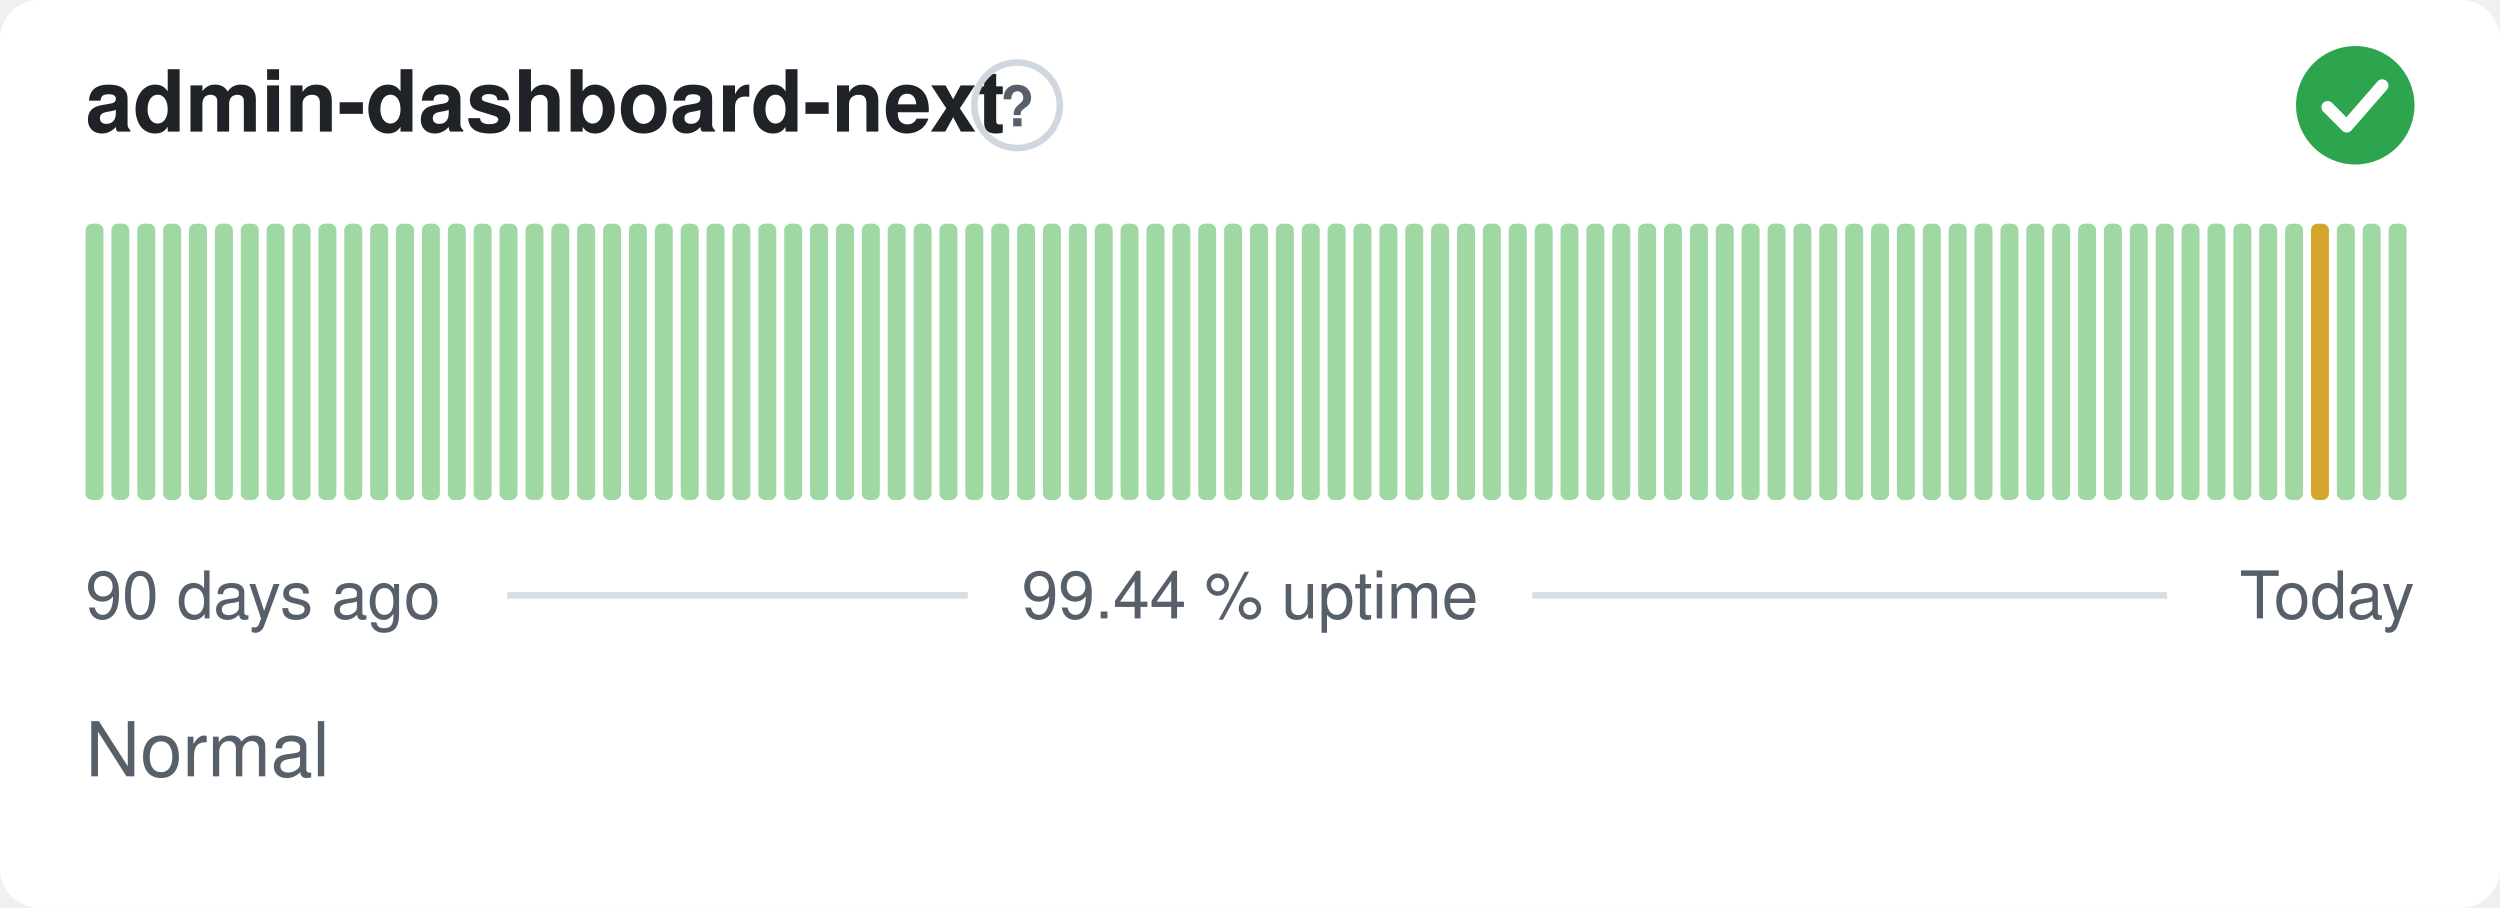
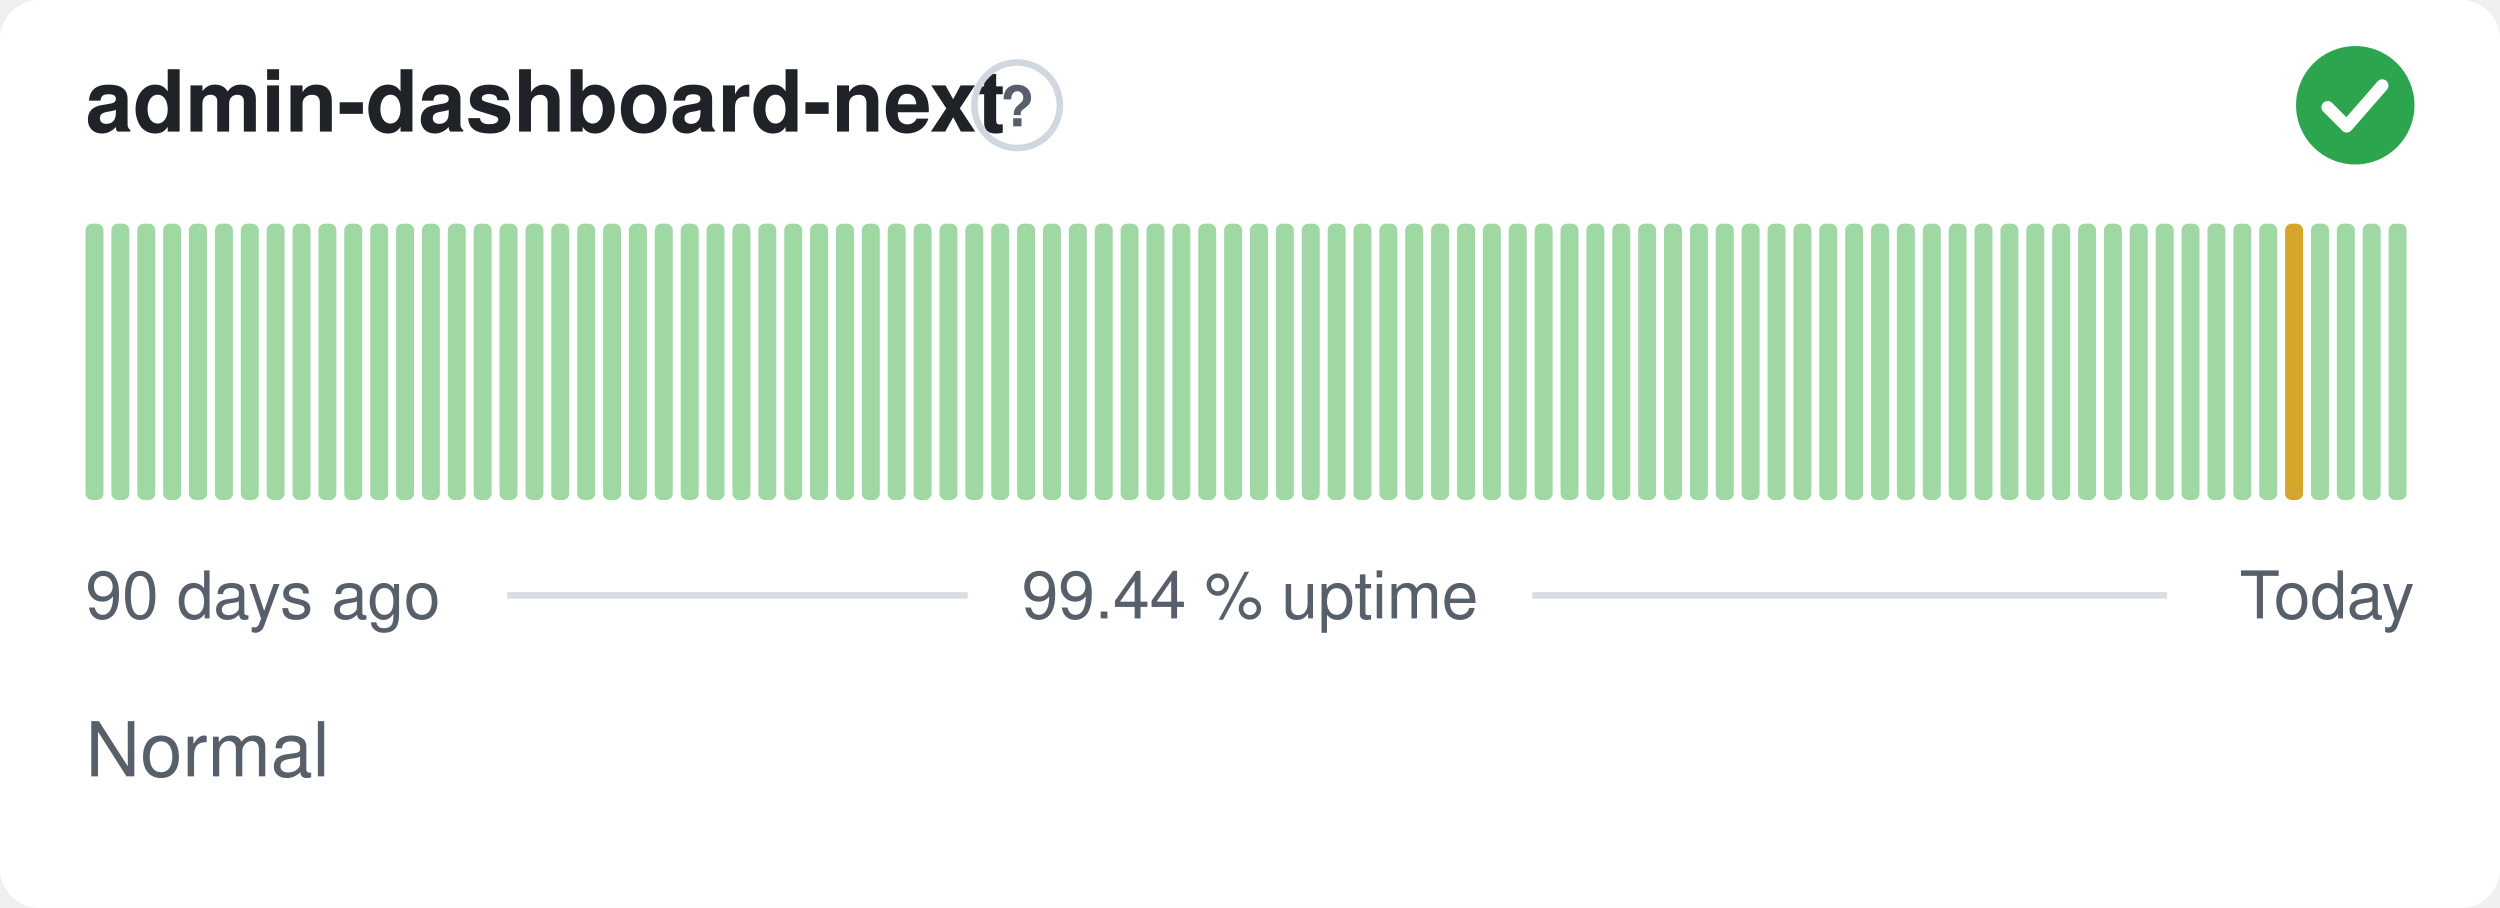
<svg xmlns="http://www.w3.org/2000/svg" width="380" height="138" viewBox="0 0 380 138" role="img" aria-label="admin-dashboard-next: Normal, 99.44 % uptime over the last 90 days" font-family="-apple-system,BlinkMacSystemFont,'Segoe UI',Helvetica,Arial,sans-serif">
  <style>
    @media (prefers-color-scheme: dark) {
      .bg { fill: #0d1117 }
      .title { fill: #e6edf3 }
      .muted { fill: #8b949e }
      .hint { stroke: #30363d }
      .rule { stroke: #30363d }
      .nodata { fill: #21262d }
    }
  </style>
  <rect class="bg" width="380" height="138" rx="6" fill="#ffffff" />
  <text class="title" x="13" y="20" font-size="13" font-weight="600" fill="#1f2328">admin-dashboard-next</text>
  <circle class="hint" cx="154.6" cy="16" r="6.5" fill="none" stroke="#d0d7de" stroke-width="1" />
  <text class="muted" x="154.6" y="19.2" text-anchor="middle" font-size="8.5" font-weight="700" fill="#57606a">?</text>
  <circle cx="358" cy="16" r="9" fill="#2da44e" />
  <path d="M353.80 16.30l2.90 2.90 5.40 -6.20" fill="none" stroke="#fff" stroke-width="1.89" stroke-linecap="round" stroke-linejoin="round" />
  <rect x="13.00" y="34.00" width="2.73" height="42.00" rx="1" fill="#9fd8a3" />
  <rect x="16.93" y="34.00" width="2.73" height="42.00" rx="1" fill="#9fd8a3" />
  <rect x="20.87" y="34.00" width="2.73" height="42.00" rx="1" fill="#9fd8a3" />
  <rect x="24.80" y="34.00" width="2.73" height="42.00" rx="1" fill="#9fd8a3" />
  <rect x="28.73" y="34.00" width="2.73" height="42.00" rx="1" fill="#9fd8a3" />
  <rect x="32.67" y="34.00" width="2.73" height="42.00" rx="1" fill="#9fd8a3" />
  <rect x="36.60" y="34.00" width="2.73" height="42.00" rx="1" fill="#9fd8a3" />
  <rect x="40.53" y="34.00" width="2.73" height="42.00" rx="1" fill="#9fd8a3" />
  <rect x="44.47" y="34.00" width="2.73" height="42.00" rx="1" fill="#9fd8a3" />
  <rect x="48.40" y="34.00" width="2.73" height="42.00" rx="1" fill="#9fd8a3" />
  <rect x="52.33" y="34.00" width="2.73" height="42.00" rx="1" fill="#9fd8a3" />
  <rect x="56.27" y="34.00" width="2.73" height="42.00" rx="1" fill="#9fd8a3" />
  <rect x="60.20" y="34.00" width="2.73" height="42.00" rx="1" fill="#9fd8a3" />
  <rect x="64.13" y="34.00" width="2.73" height="42.00" rx="1" fill="#9fd8a3" />
  <rect x="68.07" y="34.00" width="2.73" height="42.00" rx="1" fill="#9fd8a3" />
  <rect x="72.00" y="34.00" width="2.73" height="42.00" rx="1" fill="#9fd8a3" />
  <rect x="75.93" y="34.00" width="2.73" height="42.00" rx="1" fill="#9fd8a3" />
  <rect x="79.87" y="34.00" width="2.73" height="42.00" rx="1" fill="#9fd8a3" />
  <rect x="83.80" y="34.00" width="2.73" height="42.00" rx="1" fill="#9fd8a3" />
  <rect x="87.73" y="34.00" width="2.73" height="42.00" rx="1" fill="#9fd8a3" />
  <rect x="91.67" y="34.00" width="2.73" height="42.00" rx="1" fill="#9fd8a3" />
  <rect x="95.60" y="34.00" width="2.73" height="42.00" rx="1" fill="#9fd8a3" />
  <rect x="99.53" y="34.00" width="2.73" height="42.00" rx="1" fill="#9fd8a3" />
  <rect x="103.47" y="34.00" width="2.73" height="42.00" rx="1" fill="#9fd8a3" />
  <rect x="107.40" y="34.00" width="2.73" height="42.00" rx="1" fill="#9fd8a3" />
  <rect x="111.33" y="34.00" width="2.73" height="42.00" rx="1" fill="#9fd8a3" />
  <rect x="115.27" y="34.00" width="2.73" height="42.00" rx="1" fill="#9fd8a3" />
  <rect x="119.20" y="34.00" width="2.73" height="42.00" rx="1" fill="#9fd8a3" />
  <rect x="123.13" y="34.00" width="2.73" height="42.00" rx="1" fill="#9fd8a3" />
  <rect x="127.07" y="34.00" width="2.73" height="42.00" rx="1" fill="#9fd8a3" />
  <rect x="131.00" y="34.00" width="2.73" height="42.00" rx="1" fill="#9fd8a3" />
  <rect x="134.93" y="34.00" width="2.73" height="42.00" rx="1" fill="#9fd8a3" />
  <rect x="138.87" y="34.00" width="2.73" height="42.00" rx="1" fill="#9fd8a3" />
  <rect x="142.80" y="34.00" width="2.73" height="42.00" rx="1" fill="#9fd8a3" />
  <rect x="146.73" y="34.00" width="2.73" height="42.00" rx="1" fill="#9fd8a3" />
  <rect x="150.67" y="34.00" width="2.73" height="42.00" rx="1" fill="#9fd8a3" />
  <rect x="154.60" y="34.00" width="2.73" height="42.00" rx="1" fill="#9fd8a3" />
  <rect x="158.53" y="34.00" width="2.73" height="42.00" rx="1" fill="#9fd8a3" />
  <rect x="162.47" y="34.00" width="2.73" height="42.00" rx="1" fill="#9fd8a3" />
  <rect x="166.40" y="34.00" width="2.73" height="42.00" rx="1" fill="#9fd8a3" />
  <rect x="170.33" y="34.00" width="2.73" height="42.00" rx="1" fill="#9fd8a3" />
  <rect x="174.27" y="34.00" width="2.73" height="42.00" rx="1" fill="#9fd8a3" />
  <rect x="178.20" y="34.00" width="2.73" height="42.00" rx="1" fill="#9fd8a3" />
  <rect x="182.13" y="34.00" width="2.73" height="42.00" rx="1" fill="#9fd8a3" />
  <rect x="186.07" y="34.00" width="2.73" height="42.00" rx="1" fill="#9fd8a3" />
  <rect x="190.00" y="34.00" width="2.73" height="42.00" rx="1" fill="#9fd8a3" />
  <rect x="193.93" y="34.00" width="2.73" height="42.00" rx="1" fill="#9fd8a3" />
  <rect x="197.87" y="34.00" width="2.73" height="42.00" rx="1" fill="#9fd8a3" />
  <rect x="201.80" y="34.00" width="2.73" height="42.00" rx="1" fill="#9fd8a3" />
  <rect x="205.73" y="34.00" width="2.73" height="42.00" rx="1" fill="#9fd8a3" />
  <rect x="209.67" y="34.00" width="2.73" height="42.00" rx="1" fill="#9fd8a3" />
  <rect x="213.60" y="34.00" width="2.73" height="42.00" rx="1" fill="#9fd8a3" />
  <rect x="217.53" y="34.00" width="2.73" height="42.00" rx="1" fill="#9fd8a3" />
  <rect x="221.47" y="34.00" width="2.73" height="42.00" rx="1" fill="#9fd8a3" />
  <rect x="225.40" y="34.00" width="2.73" height="42.00" rx="1" fill="#9fd8a3" />
  <rect x="229.33" y="34.00" width="2.73" height="42.00" rx="1" fill="#9fd8a3" />
  <rect x="233.27" y="34.00" width="2.73" height="42.00" rx="1" fill="#9fd8a3" />
  <rect x="237.20" y="34.00" width="2.73" height="42.00" rx="1" fill="#9fd8a3" />
  <rect x="241.13" y="34.00" width="2.73" height="42.00" rx="1" fill="#9fd8a3" />
  <rect x="245.07" y="34.00" width="2.73" height="42.00" rx="1" fill="#9fd8a3" />
  <rect x="249.00" y="34.00" width="2.73" height="42.00" rx="1" fill="#9fd8a3" />
  <rect x="252.93" y="34.00" width="2.73" height="42.00" rx="1" fill="#9fd8a3" />
  <rect x="256.87" y="34.00" width="2.73" height="42.00" rx="1" fill="#9fd8a3" />
  <rect x="260.80" y="34.00" width="2.73" height="42.00" rx="1" fill="#9fd8a3" />
  <rect x="264.73" y="34.00" width="2.73" height="42.00" rx="1" fill="#9fd8a3" />
  <rect x="268.67" y="34.00" width="2.73" height="42.00" rx="1" fill="#9fd8a3" />
  <rect x="272.60" y="34.00" width="2.73" height="42.00" rx="1" fill="#9fd8a3" />
  <rect x="276.53" y="34.00" width="2.73" height="42.00" rx="1" fill="#9fd8a3" />
  <rect x="280.47" y="34.00" width="2.73" height="42.00" rx="1" fill="#9fd8a3" />
  <rect x="284.40" y="34.00" width="2.73" height="42.00" rx="1" fill="#9fd8a3" />
  <rect x="288.33" y="34.00" width="2.73" height="42.00" rx="1" fill="#9fd8a3" />
  <rect x="292.27" y="34.00" width="2.73" height="42.00" rx="1" fill="#9fd8a3" />
  <rect x="296.20" y="34.00" width="2.73" height="42.00" rx="1" fill="#9fd8a3" />
  <rect x="300.13" y="34.00" width="2.73" height="42.00" rx="1" fill="#9fd8a3" />
  <rect x="304.07" y="34.00" width="2.73" height="42.00" rx="1" fill="#9fd8a3" />
  <rect x="308.00" y="34.00" width="2.73" height="42.00" rx="1" fill="#9fd8a3" />
  <rect x="311.93" y="34.00" width="2.73" height="42.00" rx="1" fill="#9fd8a3" />
  <rect x="315.87" y="34.00" width="2.73" height="42.00" rx="1" fill="#9fd8a3" />
  <rect x="319.80" y="34.00" width="2.73" height="42.00" rx="1" fill="#9fd8a3" />
  <rect x="323.73" y="34.00" width="2.73" height="42.00" rx="1" fill="#9fd8a3" />
  <rect x="327.67" y="34.00" width="2.73" height="42.00" rx="1" fill="#9fd8a3" />
  <rect x="331.60" y="34.00" width="2.73" height="42.00" rx="1" fill="#9fd8a3" />
  <rect x="335.53" y="34.00" width="2.73" height="42.00" rx="1" fill="#9fd8a3" />
  <rect x="339.47" y="34.00" width="2.73" height="42.00" rx="1" fill="#9fd8a3" />
  <rect x="343.40" y="34.00" width="2.73" height="42.00" rx="1" fill="#9fd8a3" />
-   <rect x="347.33" y="34.00" width="2.73" height="42.00" rx="1" fill="#9fd8a3" />
-   <rect x="351.27" y="34.00" width="2.73" height="42.00" rx="1" fill="#d4a72c" />
+   <rect x="347.33" y="34.00" width="2.73" height="42.00" rx="1" fill="#d4a72c" />
+   <rect x="351.27" y="34.00" width="2.73" height="42.00" rx="1" fill="#9fd8a3" />
  <rect x="355.20" y="34.00" width="2.73" height="42.00" rx="1" fill="#9fd8a3" />
  <rect x="359.13" y="34.00" width="2.73" height="42.00" rx="1" fill="#9fd8a3" />
  <rect x="363.07" y="34.00" width="2.73" height="42.00" rx="1" fill="#9fd8a3" />
  <text class="muted" x="13" y="94" font-size="10" fill="#57606a">90 days ago</text>
  <text class="muted" x="190" y="94" text-anchor="middle" font-size="10" fill="#57606a">99.44 % uptime</text>
  <text class="muted" x="367" y="94" text-anchor="end" font-size="10" fill="#57606a">Today</text>
  <line class="rule" x1="77.1" y1="90.5" x2="147.1" y2="90.5" stroke="#d8dee4" stroke-width="1" />
  <line class="rule" x1="232.9" y1="90.5" x2="329.4" y2="90.5" stroke="#d8dee4" stroke-width="1" />
  <text class="muted" x="13" y="118" font-size="11.5" fill="#57606a">Normal</text>
</svg>
